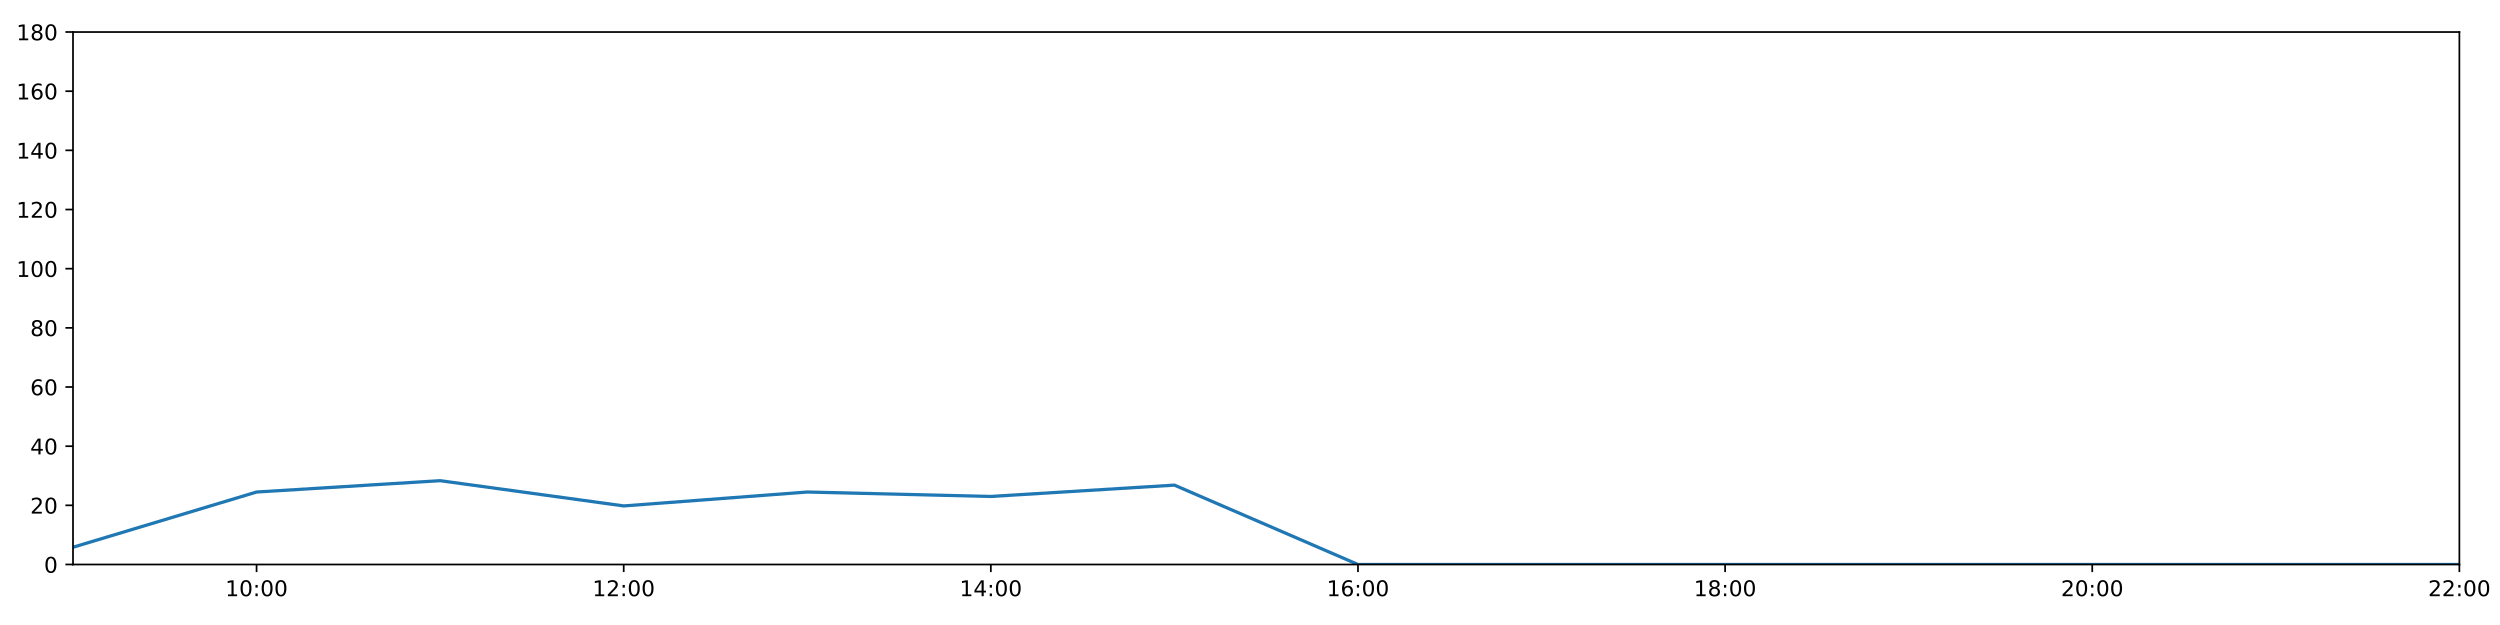
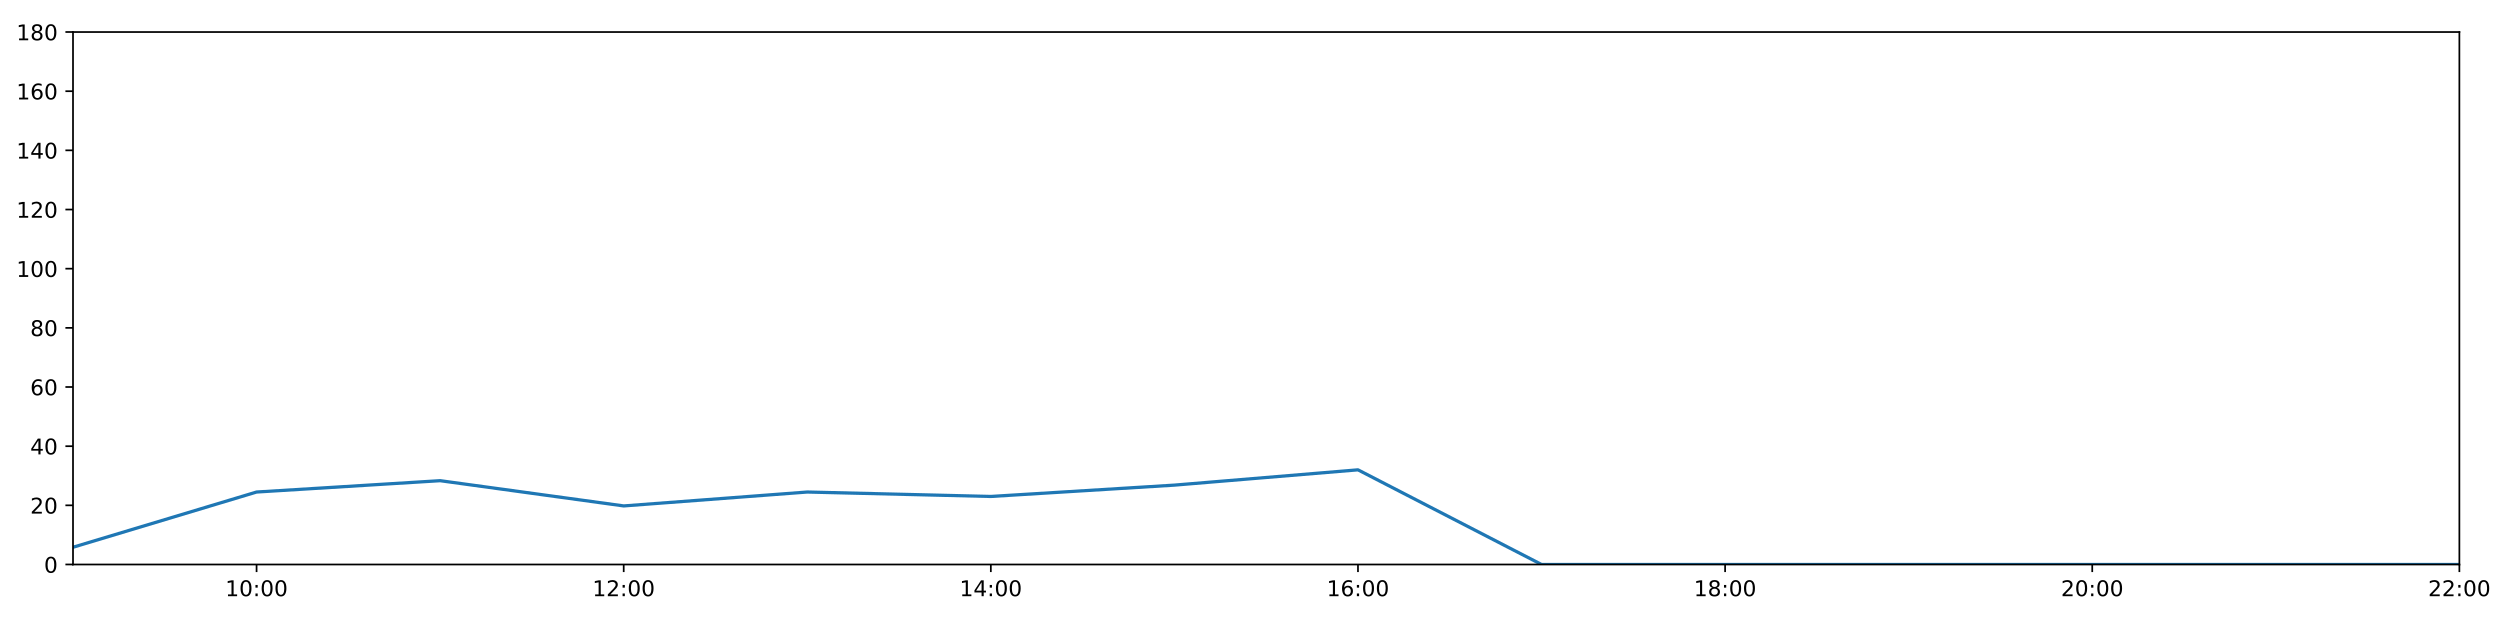
<svg xmlns="http://www.w3.org/2000/svg" xmlns:xlink="http://www.w3.org/1999/xlink" height="288pt" version="1.1" viewBox="0 0 1152 288" width="1152pt">
  <defs>
    <style type="text/css">
*{stroke-linecap:butt;stroke-linejoin:round;}
  </style>
  </defs>
  <g id="figure_1">
    <g id="patch_1">
      <path d="M 0 288  L 1152 288  L 1152 0  L 0 0  z " style="fill:#ffffff;" />
    </g>
    <g id="axes_1">
      <g id="patch_2">
        <path d="M 33.64 260.12  L 1133.28 260.12  L 1133.28 14.76  L 33.64 14.76  z " style="fill:#ffffff;" />
      </g>
      <g id="matplotlib.axis_1">
        <g id="xtick_1">
          <g id="line2d_1">
            <defs>
-               <path d="M 0 0  L 0 3.5  " id="md350dcbe83" style="stroke:#000000;stroke-width:0.8;" />
-             </defs>
-             <g>
-               <use style="stroke:#000000;stroke-width:0.8;" x="118.228" xlink:href="#md350dcbe83" y="260.12" />
+               <path d="M 0 0  L 0 3.5  " id="mf9801f333f" style="stroke:#000000;stroke-width:0.8;" />
+             </defs>
+             <g>
+               <use style="stroke:#000000;stroke-width:0.8;" x="118.228" xlink:href="#mf9801f333f" y="260.12" />
            </g>
          </g>
          <g id="text_1">
            <defs>
              <path d="M 12.406 8.297  L 28.516 8.297  L 28.516 63.922  L 10.984 60.406  L 10.984 69.391  L 28.422 72.906  L 38.281 72.906  L 38.281 8.297  L 54.391 8.297  L 54.391 0  L 12.406 0  z " id="DejaVuSans-49" />
              <path d="M 31.781 66.406  Q 24.172 66.406 20.328 58.906  Q 16.5 51.422 16.5 36.375  Q 16.5 21.391 20.328 13.891  Q 24.172 6.391 31.781 6.391  Q 39.453 6.391 43.281 13.891  Q 47.125 21.391 47.125 36.375  Q 47.125 51.422 43.281 58.906  Q 39.453 66.406 31.781 66.406  z M 31.781 74.219  Q 44.047 74.219 50.516 64.516  Q 56.984 54.828 56.984 36.375  Q 56.984 17.969 50.516 8.266  Q 44.047 -1.422 31.781 -1.422  Q 19.531 -1.422 13.062 8.266  Q 6.594 17.969 6.594 36.375  Q 6.594 54.828 13.062 64.516  Q 19.531 74.219 31.781 74.219  z " id="DejaVuSans-48" />
              <path d="M 11.719 12.406  L 22.016 12.406  L 22.016 0  L 11.719 0  z M 11.719 51.703  L 22.016 51.703  L 22.016 39.312  L 11.719 39.312  z " id="DejaVuSans-58" />
            </defs>
            <g transform="translate(103.8183 274.7184)scale(0.1 -0.1)">
              <use xlink:href="#DejaVuSans-49" />
              <use x="63.623" xlink:href="#DejaVuSans-48" />
              <use x="127.246" xlink:href="#DejaVuSans-58" />
              <use x="160.938" xlink:href="#DejaVuSans-48" />
              <use x="224.561" xlink:href="#DejaVuSans-48" />
            </g>
          </g>
        </g>
        <g id="xtick_2">
          <g id="line2d_2">
            <g>
-               <use style="stroke:#000000;stroke-width:0.8;" x="287.403" xlink:href="#md350dcbe83" y="260.12" />
+               <use style="stroke:#000000;stroke-width:0.8;" x="287.403" xlink:href="#mf9801f333f" y="260.12" />
            </g>
          </g>
          <g id="text_2">
            <defs>
              <path d="M 19.188 8.297  L 53.609 8.297  L 53.609 0  L 7.328 0  L 7.328 8.297  Q 12.938 14.109 22.625 23.891  Q 32.328 33.688 34.812 36.531  Q 39.547 41.844 41.422 45.531  Q 43.312 49.219 43.312 52.781  Q 43.312 58.594 39.234 62.25  Q 35.156 65.922 28.609 65.922  Q 23.969 65.922 18.812 64.312  Q 13.672 62.703 7.812 59.422  L 7.812 69.391  Q 13.766 71.781 18.938 73  Q 24.125 74.219 28.422 74.219  Q 39.75 74.219 46.484 68.547  Q 53.219 62.891 53.219 53.422  Q 53.219 48.922 51.531 44.891  Q 49.859 40.875 45.406 35.406  Q 44.188 33.984 37.641 27.219  Q 31.109 20.453 19.188 8.297  z " id="DejaVuSans-50" />
            </defs>
            <g transform="translate(272.9937 274.7184)scale(0.1 -0.1)">
              <use xlink:href="#DejaVuSans-49" />
              <use x="63.623" xlink:href="#DejaVuSans-50" />
              <use x="127.246" xlink:href="#DejaVuSans-58" />
              <use x="160.938" xlink:href="#DejaVuSans-48" />
              <use x="224.561" xlink:href="#DejaVuSans-48" />
            </g>
          </g>
        </g>
        <g id="xtick_3">
          <g id="line2d_3">
            <g>
-               <use style="stroke:#000000;stroke-width:0.8;" x="456.578" xlink:href="#md350dcbe83" y="260.12" />
+               <use style="stroke:#000000;stroke-width:0.8;" x="456.578" xlink:href="#mf9801f333f" y="260.12" />
            </g>
          </g>
          <g id="text_3">
            <defs>
              <path d="M 37.797 64.312  L 12.891 25.391  L 37.797 25.391  z M 35.203 72.906  L 47.609 72.906  L 47.609 25.391  L 58.016 25.391  L 58.016 17.188  L 47.609 17.188  L 47.609 0  L 37.797 0  L 37.797 17.188  L 4.891 17.188  L 4.891 26.703  z " id="DejaVuSans-52" />
            </defs>
            <g transform="translate(442.1691 274.7184)scale(0.1 -0.1)">
              <use xlink:href="#DejaVuSans-49" />
              <use x="63.623" xlink:href="#DejaVuSans-52" />
              <use x="127.246" xlink:href="#DejaVuSans-58" />
              <use x="160.938" xlink:href="#DejaVuSans-48" />
              <use x="224.561" xlink:href="#DejaVuSans-48" />
            </g>
          </g>
        </g>
        <g id="xtick_4">
          <g id="line2d_4">
            <g>
-               <use style="stroke:#000000;stroke-width:0.8;" x="625.754" xlink:href="#md350dcbe83" y="260.12" />
+               <use style="stroke:#000000;stroke-width:0.8;" x="625.754" xlink:href="#mf9801f333f" y="260.12" />
            </g>
          </g>
          <g id="text_4">
            <defs>
              <path d="M 33.016 40.375  Q 26.375 40.375 22.484 35.828  Q 18.609 31.297 18.609 23.391  Q 18.609 15.531 22.484 10.953  Q 26.375 6.391 33.016 6.391  Q 39.656 6.391 43.531 10.953  Q 47.406 15.531 47.406 23.391  Q 47.406 31.297 43.531 35.828  Q 39.656 40.375 33.016 40.375  z M 52.594 71.297  L 52.594 62.312  Q 48.875 64.062 45.094 64.984  Q 41.312 65.922 37.594 65.922  Q 27.828 65.922 22.672 59.328  Q 17.531 52.734 16.797 39.406  Q 19.672 43.656 24.016 45.922  Q 28.375 48.188 33.594 48.188  Q 44.578 48.188 50.953 41.516  Q 57.328 34.859 57.328 23.391  Q 57.328 12.156 50.688 5.359  Q 44.047 -1.422 33.016 -1.422  Q 20.359 -1.422 13.672 8.266  Q 6.984 17.969 6.984 36.375  Q 6.984 53.656 15.188 63.938  Q 23.391 74.219 37.203 74.219  Q 40.922 74.219 44.703 73.484  Q 48.484 72.75 52.594 71.297  z " id="DejaVuSans-54" />
            </defs>
            <g transform="translate(611.3445 274.7184)scale(0.1 -0.1)">
              <use xlink:href="#DejaVuSans-49" />
              <use x="63.623" xlink:href="#DejaVuSans-54" />
              <use x="127.246" xlink:href="#DejaVuSans-58" />
              <use x="160.938" xlink:href="#DejaVuSans-48" />
              <use x="224.561" xlink:href="#DejaVuSans-48" />
            </g>
          </g>
        </g>
        <g id="xtick_5">
          <g id="line2d_5">
            <g>
-               <use style="stroke:#000000;stroke-width:0.8;" x="794.929" xlink:href="#md350dcbe83" y="260.12" />
+               <use style="stroke:#000000;stroke-width:0.8;" x="794.929" xlink:href="#mf9801f333f" y="260.12" />
            </g>
          </g>
          <g id="text_5">
            <defs>
              <path d="M 31.781 34.625  Q 24.75 34.625 20.719 30.859  Q 16.703 27.094 16.703 20.516  Q 16.703 13.922 20.719 10.156  Q 24.75 6.391 31.781 6.391  Q 38.812 6.391 42.859 10.172  Q 46.922 13.969 46.922 20.516  Q 46.922 27.094 42.891 30.859  Q 38.875 34.625 31.781 34.625  z M 21.922 38.812  Q 15.578 40.375 12.031 44.719  Q 8.5 49.078 8.5 55.328  Q 8.5 64.062 14.719 69.141  Q 20.953 74.219 31.781 74.219  Q 42.672 74.219 48.875 69.141  Q 55.078 64.062 55.078 55.328  Q 55.078 49.078 51.531 44.719  Q 48 40.375 41.703 38.812  Q 48.828 37.156 52.797 32.312  Q 56.781 27.484 56.781 20.516  Q 56.781 9.906 50.312 4.234  Q 43.844 -1.422 31.781 -1.422  Q 19.734 -1.422 13.25 4.234  Q 6.781 9.906 6.781 20.516  Q 6.781 27.484 10.781 32.312  Q 14.797 37.156 21.922 38.812  z M 18.312 54.391  Q 18.312 48.734 21.844 45.562  Q 25.391 42.391 31.781 42.391  Q 38.141 42.391 41.719 45.562  Q 45.312 48.734 45.312 54.391  Q 45.312 60.062 41.719 63.234  Q 38.141 66.406 31.781 66.406  Q 25.391 66.406 21.844 63.234  Q 18.312 60.062 18.312 54.391  z " id="DejaVuSans-56" />
            </defs>
            <g transform="translate(780.5199 274.7184)scale(0.1 -0.1)">
              <use xlink:href="#DejaVuSans-49" />
              <use x="63.623" xlink:href="#DejaVuSans-56" />
              <use x="127.246" xlink:href="#DejaVuSans-58" />
              <use x="160.938" xlink:href="#DejaVuSans-48" />
              <use x="224.561" xlink:href="#DejaVuSans-48" />
            </g>
          </g>
        </g>
        <g id="xtick_6">
          <g id="line2d_6">
            <g>
-               <use style="stroke:#000000;stroke-width:0.8;" x="964.105" xlink:href="#md350dcbe83" y="260.12" />
+               <use style="stroke:#000000;stroke-width:0.8;" x="964.105" xlink:href="#mf9801f333f" y="260.12" />
            </g>
          </g>
          <g id="text_6">
            <g transform="translate(949.6952 274.7184)scale(0.1 -0.1)">
              <use xlink:href="#DejaVuSans-50" />
              <use x="63.623" xlink:href="#DejaVuSans-48" />
              <use x="127.246" xlink:href="#DejaVuSans-58" />
              <use x="160.938" xlink:href="#DejaVuSans-48" />
              <use x="224.561" xlink:href="#DejaVuSans-48" />
            </g>
          </g>
        </g>
        <g id="xtick_7">
          <g id="line2d_7">
            <g>
-               <use style="stroke:#000000;stroke-width:0.8;" x="1133.28" xlink:href="#md350dcbe83" y="260.12" />
+               <use style="stroke:#000000;stroke-width:0.8;" x="1133.28" xlink:href="#mf9801f333f" y="260.12" />
            </g>
          </g>
          <g id="text_7">
            <g transform="translate(1118.871 274.7184)scale(0.1 -0.1)">
              <use xlink:href="#DejaVuSans-50" />
              <use x="63.623" xlink:href="#DejaVuSans-50" />
              <use x="127.246" xlink:href="#DejaVuSans-58" />
              <use x="160.938" xlink:href="#DejaVuSans-48" />
              <use x="224.561" xlink:href="#DejaVuSans-48" />
            </g>
          </g>
        </g>
      </g>
      <g id="matplotlib.axis_2">
        <g id="ytick_1">
          <g id="line2d_8">
            <defs>
-               <path d="M 0 0  L -3.5 0  " id="md16ee7c8cd" style="stroke:#000000;stroke-width:0.8;" />
-             </defs>
-             <g>
-               <use style="stroke:#000000;stroke-width:0.8;" x="33.64" xlink:href="#md16ee7c8cd" y="260.12" />
+               <path d="M 0 0  L -3.5 0  " id="m27bef1f29d" style="stroke:#000000;stroke-width:0.8;" />
+             </defs>
+             <g>
+               <use style="stroke:#000000;stroke-width:0.8;" x="33.64" xlink:href="#m27bef1f29d" y="260.12" />
            </g>
          </g>
          <g id="text_8">
            <g transform="translate(20.2775 263.9192)scale(0.1 -0.1)">
              <use xlink:href="#DejaVuSans-48" />
            </g>
          </g>
        </g>
        <g id="ytick_2">
          <g id="line2d_9">
            <g>
-               <use style="stroke:#000000;stroke-width:0.8;" x="33.64" xlink:href="#md16ee7c8cd" y="232.858" />
+               <use style="stroke:#000000;stroke-width:0.8;" x="33.64" xlink:href="#m27bef1f29d" y="232.858" />
            </g>
          </g>
          <g id="text_9">
            <g transform="translate(13.915 236.657)scale(0.1 -0.1)">
              <use xlink:href="#DejaVuSans-50" />
              <use x="63.623" xlink:href="#DejaVuSans-48" />
            </g>
          </g>
        </g>
        <g id="ytick_3">
          <g id="line2d_10">
            <g>
-               <use style="stroke:#000000;stroke-width:0.8;" x="33.64" xlink:href="#md16ee7c8cd" y="205.596" />
+               <use style="stroke:#000000;stroke-width:0.8;" x="33.64" xlink:href="#m27bef1f29d" y="205.596" />
            </g>
          </g>
          <g id="text_10">
            <g transform="translate(13.915 209.3948)scale(0.1 -0.1)">
              <use xlink:href="#DejaVuSans-52" />
              <use x="63.623" xlink:href="#DejaVuSans-48" />
            </g>
          </g>
        </g>
        <g id="ytick_4">
          <g id="line2d_11">
            <g>
-               <use style="stroke:#000000;stroke-width:0.8;" x="33.64" xlink:href="#md16ee7c8cd" y="178.333" />
+               <use style="stroke:#000000;stroke-width:0.8;" x="33.64" xlink:href="#m27bef1f29d" y="178.333" />
            </g>
          </g>
          <g id="text_11">
            <g transform="translate(13.915 182.1326)scale(0.1 -0.1)">
              <use xlink:href="#DejaVuSans-54" />
              <use x="63.623" xlink:href="#DejaVuSans-48" />
            </g>
          </g>
        </g>
        <g id="ytick_5">
          <g id="line2d_12">
            <g>
-               <use style="stroke:#000000;stroke-width:0.8;" x="33.64" xlink:href="#md16ee7c8cd" y="151.071" />
+               <use style="stroke:#000000;stroke-width:0.8;" x="33.64" xlink:href="#m27bef1f29d" y="151.071" />
            </g>
          </g>
          <g id="text_12">
            <g transform="translate(13.915 154.8703)scale(0.1 -0.1)">
              <use xlink:href="#DejaVuSans-56" />
              <use x="63.623" xlink:href="#DejaVuSans-48" />
            </g>
          </g>
        </g>
        <g id="ytick_6">
          <g id="line2d_13">
            <g>
-               <use style="stroke:#000000;stroke-width:0.8;" x="33.64" xlink:href="#md16ee7c8cd" y="123.809" />
+               <use style="stroke:#000000;stroke-width:0.8;" x="33.64" xlink:href="#m27bef1f29d" y="123.809" />
            </g>
          </g>
          <g id="text_13">
            <g transform="translate(7.5525 127.6081)scale(0.1 -0.1)">
              <use xlink:href="#DejaVuSans-49" />
              <use x="63.623" xlink:href="#DejaVuSans-48" />
              <use x="127.246" xlink:href="#DejaVuSans-48" />
            </g>
          </g>
        </g>
        <g id="ytick_7">
          <g id="line2d_14">
            <g>
-               <use style="stroke:#000000;stroke-width:0.8;" x="33.64" xlink:href="#md16ee7c8cd" y="96.547" />
+               <use style="stroke:#000000;stroke-width:0.8;" x="33.64" xlink:href="#m27bef1f29d" y="96.547" />
            </g>
          </g>
          <g id="text_14">
            <g transform="translate(7.5525 100.3459)scale(0.1 -0.1)">
              <use xlink:href="#DejaVuSans-49" />
              <use x="63.623" xlink:href="#DejaVuSans-50" />
              <use x="127.246" xlink:href="#DejaVuSans-48" />
            </g>
          </g>
        </g>
        <g id="ytick_8">
          <g id="line2d_15">
            <g>
-               <use style="stroke:#000000;stroke-width:0.8;" x="33.64" xlink:href="#md16ee7c8cd" y="69.284" />
+               <use style="stroke:#000000;stroke-width:0.8;" x="33.64" xlink:href="#m27bef1f29d" y="69.284" />
            </g>
          </g>
          <g id="text_15">
            <g transform="translate(7.5525 73.08366)scale(0.1 -0.1)">
              <use xlink:href="#DejaVuSans-49" />
              <use x="63.623" xlink:href="#DejaVuSans-52" />
              <use x="127.246" xlink:href="#DejaVuSans-48" />
            </g>
          </g>
        </g>
        <g id="ytick_9">
          <g id="line2d_16">
            <g>
-               <use style="stroke:#000000;stroke-width:0.8;" x="33.64" xlink:href="#md16ee7c8cd" y="42.022" />
+               <use style="stroke:#000000;stroke-width:0.8;" x="33.64" xlink:href="#m27bef1f29d" y="42.022" />
            </g>
          </g>
          <g id="text_16">
            <g transform="translate(7.5525 45.82144)scale(0.1 -0.1)">
              <use xlink:href="#DejaVuSans-49" />
              <use x="63.623" xlink:href="#DejaVuSans-54" />
              <use x="127.246" xlink:href="#DejaVuSans-48" />
            </g>
          </g>
        </g>
        <g id="ytick_10">
          <g id="line2d_17">
            <g>
-               <use style="stroke:#000000;stroke-width:0.8;" x="33.64" xlink:href="#md16ee7c8cd" y="14.76" />
+               <use style="stroke:#000000;stroke-width:0.8;" x="33.64" xlink:href="#m27bef1f29d" y="14.76" />
            </g>
          </g>
          <g id="text_17">
            <g transform="translate(7.5525 18.55922)scale(0.1 -0.1)">
              <use xlink:href="#DejaVuSans-49" />
              <use x="63.623" xlink:href="#DejaVuSans-56" />
              <use x="127.246" xlink:href="#DejaVuSans-48" />
            </g>
          </g>
        </g>
      </g>
      <g id="line2d_18">
-         <path clip-path="url(#pc973330c43)" d="M 33.64 252.169  L 118.228 226.724  L 202.815 221.499  L 287.403 233.13  L 371.991 226.724  L 456.578 228.768  L 541.166 223.543  L 625.754 260.12  L 710.342 260.12  L 794.929 260.12  L 879.517 260.12  L 964.105 260.12  L 1048.692 260.12  L 1133.28 260.12  " style="fill:none;stroke:#1f77b4;stroke-linecap:square;stroke-width:1.5;" />
+         <path clip-path="url(#pee32b43348)" d="M 33.64 252.169  L 118.228 226.724  L 202.815 221.499  L 287.403 233.13  L 371.991 226.724  L 456.578 228.768  L 541.166 223.543  L 625.754 216.5  L 710.342 260.12  L 794.929 260.12  L 879.517 260.12  L 964.105 260.12  L 1048.692 260.12  L 1133.28 260.12  " style="fill:none;stroke:#1f77b4;stroke-linecap:square;stroke-width:1.5;" />
      </g>
      <g id="patch_3">
        <path d="M 33.64 260.12  L 33.64 14.76  " style="fill:none;stroke:#000000;stroke-linecap:square;stroke-linejoin:miter;stroke-width:0.8;" />
      </g>
      <g id="patch_4">
        <path d="M 1133.28 260.12  L 1133.28 14.76  " style="fill:none;stroke:#000000;stroke-linecap:square;stroke-linejoin:miter;stroke-width:0.8;" />
      </g>
      <g id="patch_5">
        <path d="M 33.64 260.12  L 1133.28 260.12  " style="fill:none;stroke:#000000;stroke-linecap:square;stroke-linejoin:miter;stroke-width:0.8;" />
      </g>
      <g id="patch_6">
        <path d="M 33.64 14.76  L 1133.28 14.76  " style="fill:none;stroke:#000000;stroke-linecap:square;stroke-linejoin:miter;stroke-width:0.8;" />
      </g>
    </g>
  </g>
  <defs>
-     <clipPath id="pc973330c43">
+     <clipPath id="pee32b43348">
      <rect height="245.36" width="1099.64" x="33.64" y="14.76" />
    </clipPath>
  </defs>
</svg>
